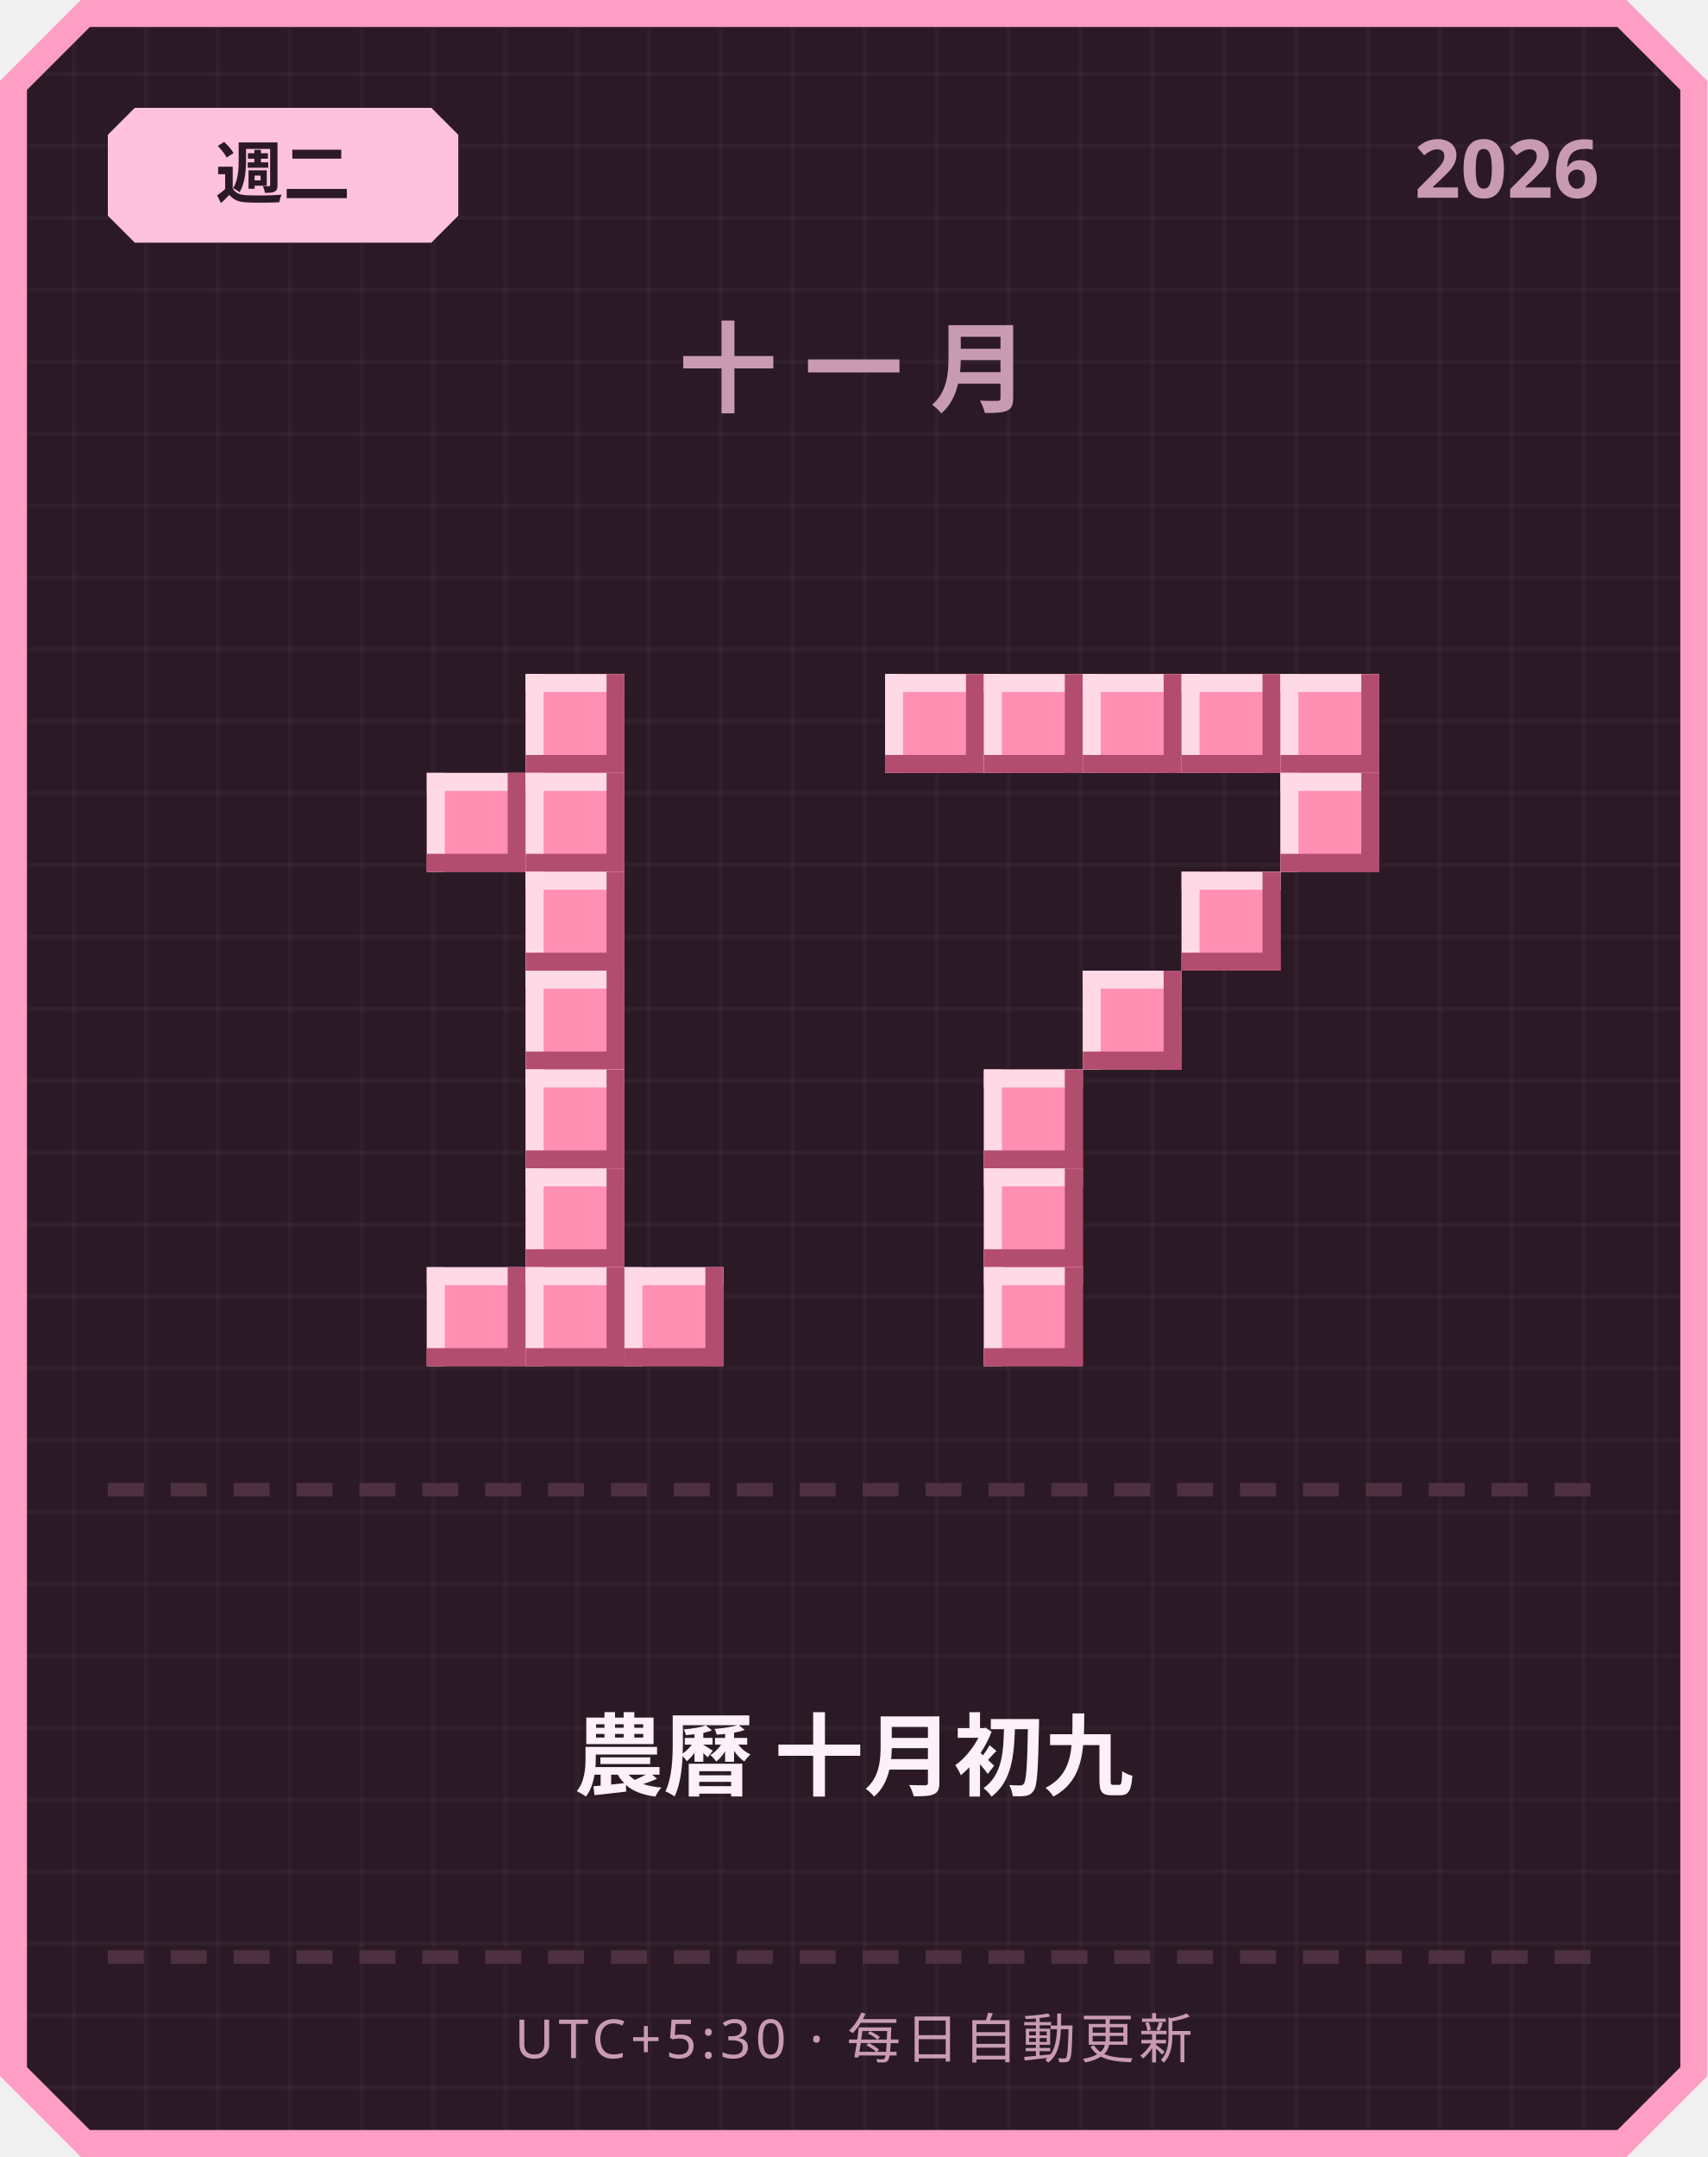
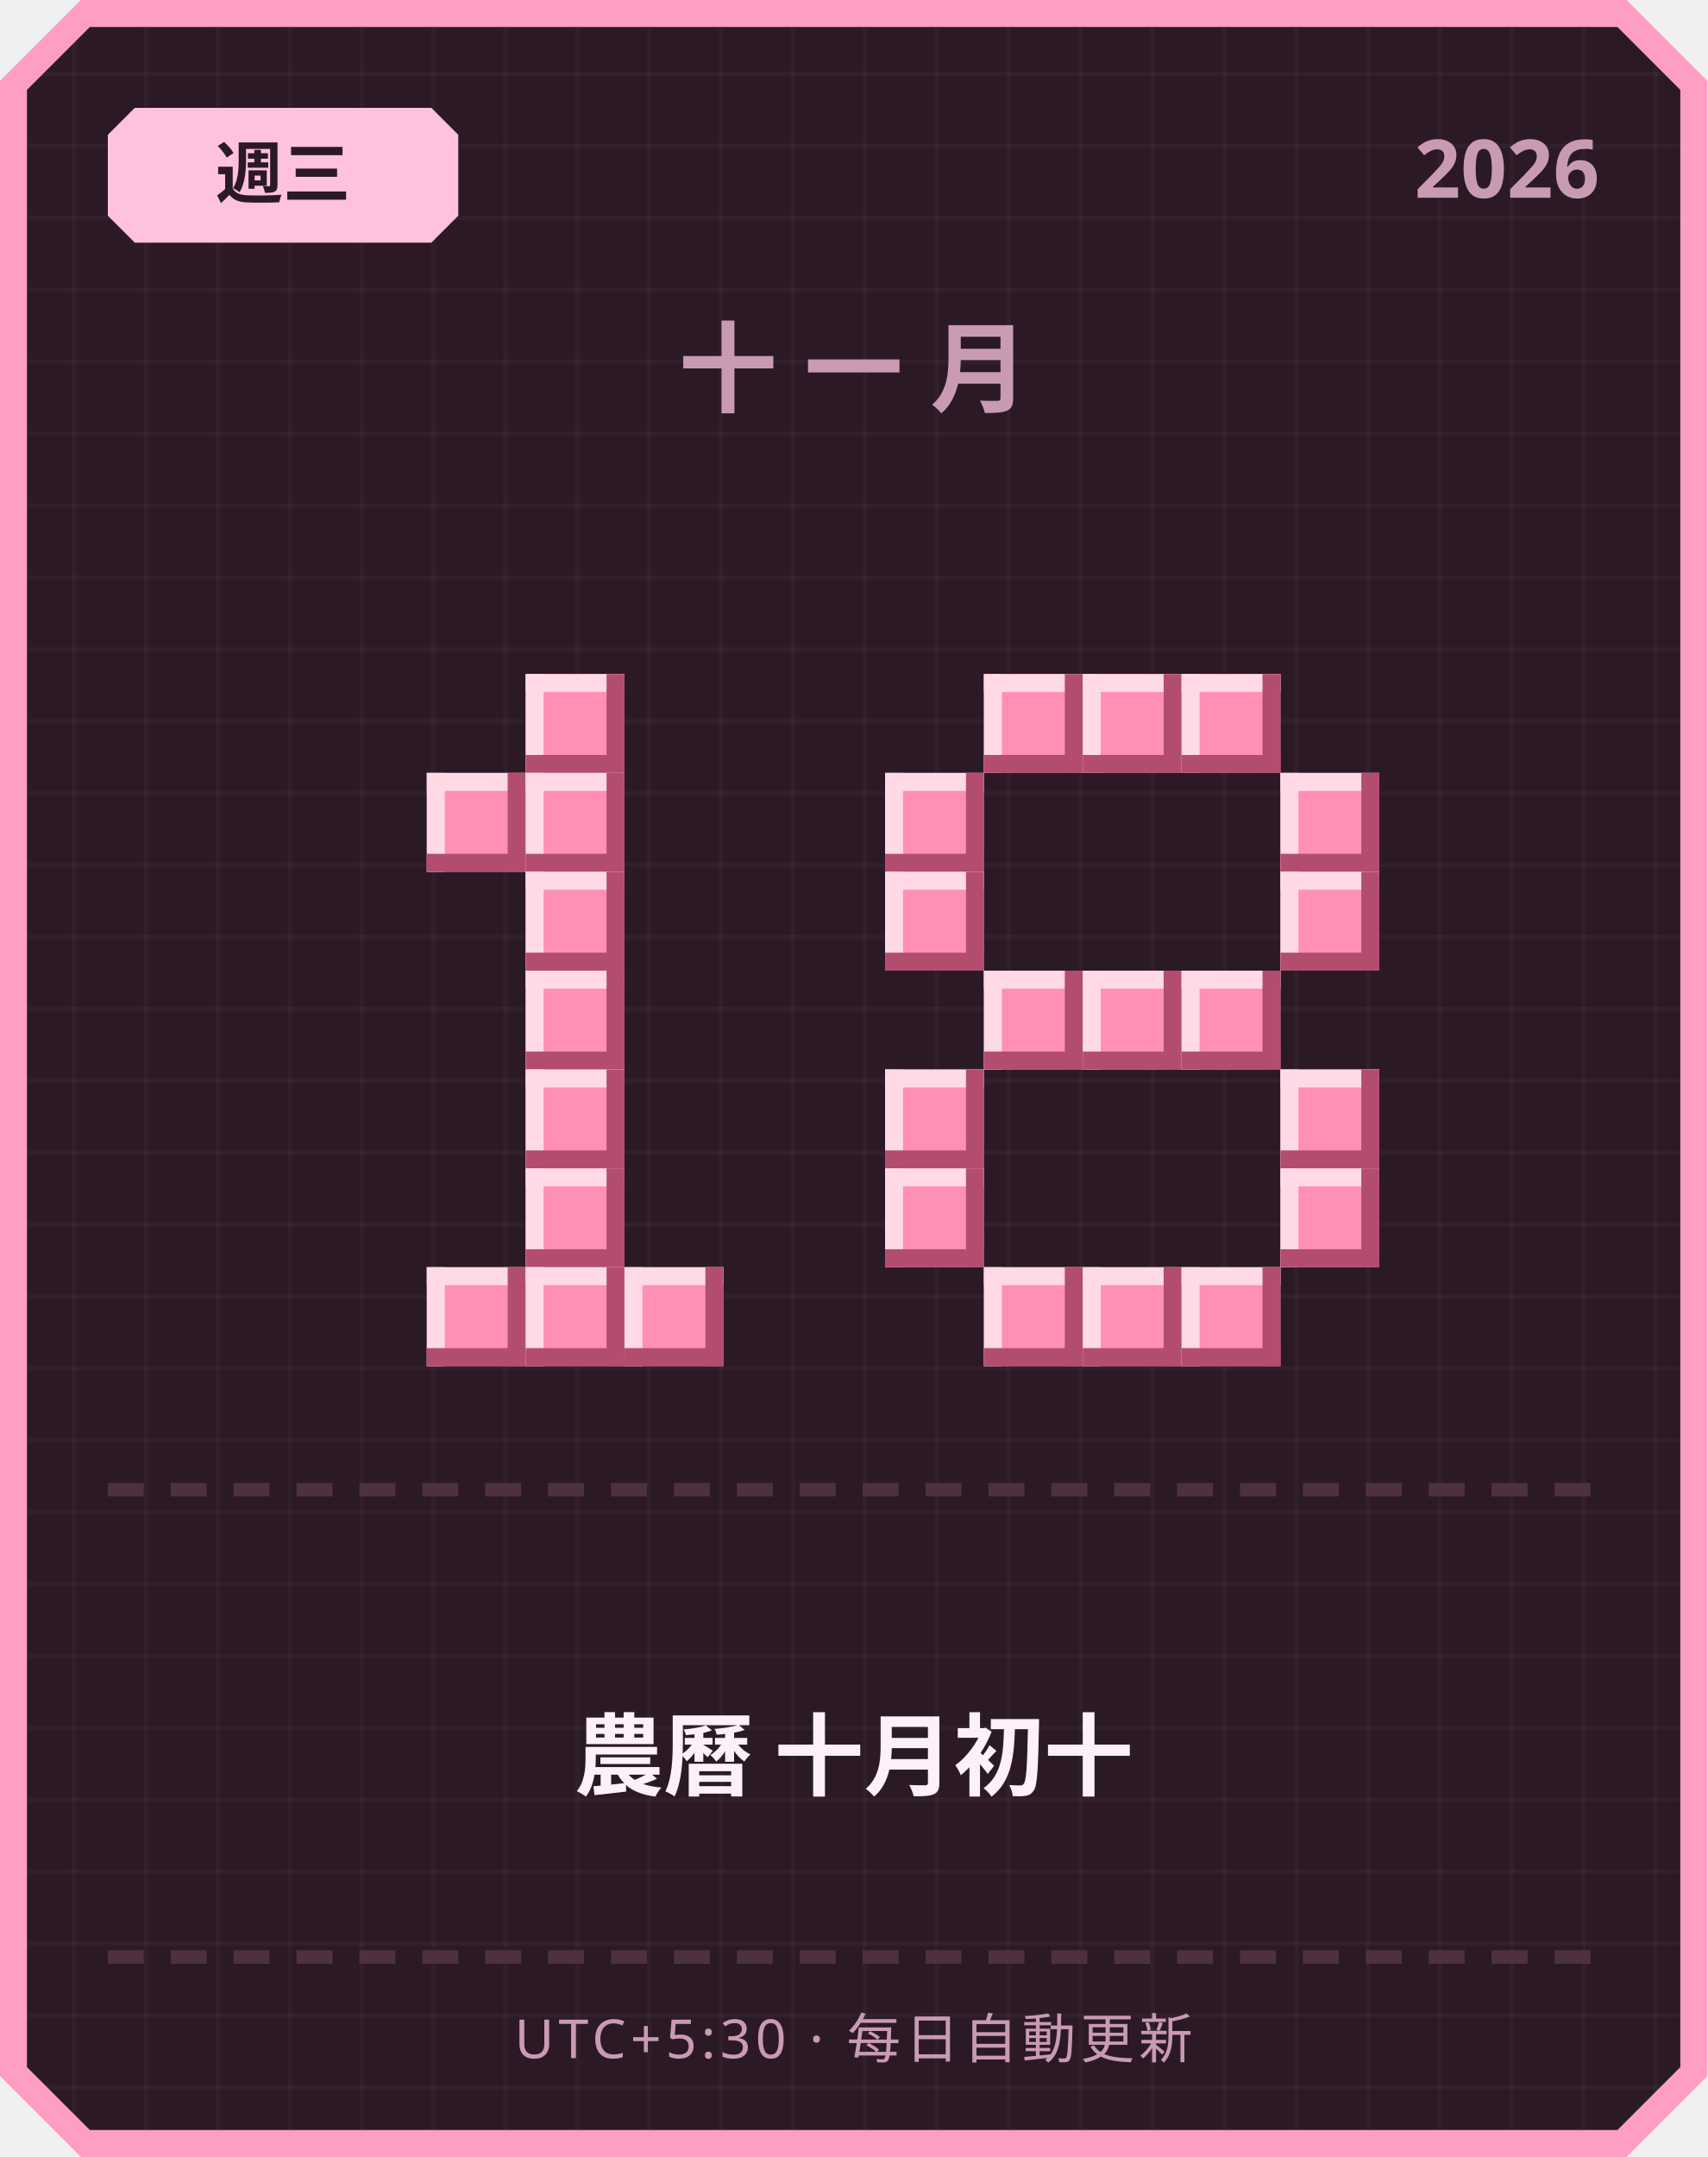
<svg xmlns="http://www.w3.org/2000/svg" width="380" height="480" viewBox="0 0 380 480">
  <defs>
    <pattern id="grid" width="16" height="16" patternUnits="userSpaceOnUse">
      <rect width="16" height="16" fill="#2b1a26" />
      <rect width="1" height="16" fill="#ffffff" opacity="0.03" />
      <rect width="16" height="1" fill="#ffffff" opacity="0.03" />
    </pattern>
  </defs>
  <path d="M 18,0 L 362,0 L 380,18 L 380,462 L 362,480 L 18,480 L 0,462 L 0,18 Z" fill="#ff9ec4" />
  <path d="M 20,6 L 360,6 L 374,20 L 374,460 L 360,474 L 20,474 L 6,460 L 6,20 Z" fill="url(#grid)" />
  <path d="M 30,24 L 96,24 L 102,30 L 102,48 L 96,54 L 30,54 L 24,48 L 24,30 Z" fill="#ffc2de" />
-   <text x="63" y="44" text-anchor="middle" font-family="'Segoe UI', sans-serif" font-size="15" font-weight="700" fill="#2b1a26">週二</text>
+   <text x="63" y="44" text-anchor="middle" font-family="'Segoe UI', sans-serif" font-size="15" font-weight="700" fill="#2b1a26">週三</text>
  <text x="356" y="44" text-anchor="end" font-family="'Segoe UI', sans-serif" font-size="18" font-weight="700" fill="#c99bb3">2026</text>
  <text x="190" y="90" text-anchor="middle" font-family="'Segoe UI', sans-serif" font-size="22" font-weight="700" letter-spacing="6" fill="#c99bb3">十一月</text>
  <rect x="117" y="150" width="22" height="22" fill="#ff8fb3" />
  <rect x="117" y="150" width="22" height="4" fill="#ffd9e6" />
  <rect x="117" y="150" width="4" height="22" fill="#ffd9e6" />
  <rect x="117" y="168" width="22" height="4" fill="#b34d70" />
  <rect x="135" y="150" width="4" height="22" fill="#b34d70" />
  <rect x="95" y="172" width="22" height="22" fill="#ff8fb3" />
  <rect x="95" y="172" width="22" height="4" fill="#ffd9e6" />
  <rect x="95" y="172" width="4" height="22" fill="#ffd9e6" />
  <rect x="95" y="190" width="22" height="4" fill="#b34d70" />
  <rect x="113" y="172" width="4" height="22" fill="#b34d70" />
  <rect x="117" y="172" width="22" height="22" fill="#ff8fb3" />
  <rect x="117" y="172" width="22" height="4" fill="#ffd9e6" />
  <rect x="117" y="172" width="4" height="22" fill="#ffd9e6" />
  <rect x="117" y="190" width="22" height="4" fill="#b34d70" />
  <rect x="135" y="172" width="4" height="22" fill="#b34d70" />
  <rect x="117" y="194" width="22" height="22" fill="#ff8fb3" />
  <rect x="117" y="194" width="22" height="4" fill="#ffd9e6" />
  <rect x="117" y="194" width="4" height="22" fill="#ffd9e6" />
  <rect x="117" y="212" width="22" height="4" fill="#b34d70" />
  <rect x="135" y="194" width="4" height="22" fill="#b34d70" />
  <rect x="117" y="216" width="22" height="22" fill="#ff8fb3" />
  <rect x="117" y="216" width="22" height="4" fill="#ffd9e6" />
  <rect x="117" y="216" width="4" height="22" fill="#ffd9e6" />
  <rect x="117" y="234" width="22" height="4" fill="#b34d70" />
  <rect x="135" y="216" width="4" height="22" fill="#b34d70" />
  <rect x="117" y="238" width="22" height="22" fill="#ff8fb3" />
  <rect x="117" y="238" width="22" height="4" fill="#ffd9e6" />
  <rect x="117" y="238" width="4" height="22" fill="#ffd9e6" />
  <rect x="117" y="256" width="22" height="4" fill="#b34d70" />
  <rect x="135" y="238" width="4" height="22" fill="#b34d70" />
  <rect x="117" y="260" width="22" height="22" fill="#ff8fb3" />
  <rect x="117" y="260" width="22" height="4" fill="#ffd9e6" />
  <rect x="117" y="260" width="4" height="22" fill="#ffd9e6" />
  <rect x="117" y="278" width="22" height="4" fill="#b34d70" />
  <rect x="135" y="260" width="4" height="22" fill="#b34d70" />
  <rect x="95" y="282" width="22" height="22" fill="#ff8fb3" />
  <rect x="95" y="282" width="22" height="4" fill="#ffd9e6" />
  <rect x="95" y="282" width="4" height="22" fill="#ffd9e6" />
  <rect x="95" y="300" width="22" height="4" fill="#b34d70" />
  <rect x="113" y="282" width="4" height="22" fill="#b34d70" />
  <rect x="117" y="282" width="22" height="22" fill="#ff8fb3" />
  <rect x="117" y="282" width="22" height="4" fill="#ffd9e6" />
  <rect x="117" y="282" width="4" height="22" fill="#ffd9e6" />
  <rect x="117" y="300" width="22" height="4" fill="#b34d70" />
  <rect x="135" y="282" width="4" height="22" fill="#b34d70" />
  <rect x="139" y="282" width="22" height="22" fill="#ff8fb3" />
  <rect x="139" y="282" width="22" height="4" fill="#ffd9e6" />
  <rect x="139" y="282" width="4" height="22" fill="#ffd9e6" />
  <rect x="139" y="300" width="22" height="4" fill="#b34d70" />
  <rect x="157" y="282" width="4" height="22" fill="#b34d70" />
-   <rect x="197" y="150" width="22" height="22" fill="#ff8fb3" />
-   <rect x="197" y="150" width="22" height="4" fill="#ffd9e6" />
-   <rect x="197" y="150" width="4" height="22" fill="#ffd9e6" />
-   <rect x="197" y="168" width="22" height="4" fill="#b34d70" />
-   <rect x="215" y="150" width="4" height="22" fill="#b34d70" />
  <rect x="219" y="150" width="22" height="22" fill="#ff8fb3" />
  <rect x="219" y="150" width="22" height="4" fill="#ffd9e6" />
  <rect x="219" y="150" width="4" height="22" fill="#ffd9e6" />
  <rect x="219" y="168" width="22" height="4" fill="#b34d70" />
  <rect x="237" y="150" width="4" height="22" fill="#b34d70" />
  <rect x="241" y="150" width="22" height="22" fill="#ff8fb3" />
  <rect x="241" y="150" width="22" height="4" fill="#ffd9e6" />
  <rect x="241" y="150" width="4" height="22" fill="#ffd9e6" />
  <rect x="241" y="168" width="22" height="4" fill="#b34d70" />
  <rect x="259" y="150" width="4" height="22" fill="#b34d70" />
  <rect x="263" y="150" width="22" height="22" fill="#ff8fb3" />
  <rect x="263" y="150" width="22" height="4" fill="#ffd9e6" />
  <rect x="263" y="150" width="4" height="22" fill="#ffd9e6" />
  <rect x="263" y="168" width="22" height="4" fill="#b34d70" />
  <rect x="281" y="150" width="4" height="22" fill="#b34d70" />
-   <rect x="285" y="150" width="22" height="22" fill="#ff8fb3" />
-   <rect x="285" y="150" width="22" height="4" fill="#ffd9e6" />
-   <rect x="285" y="150" width="4" height="22" fill="#ffd9e6" />
-   <rect x="285" y="168" width="22" height="4" fill="#b34d70" />
-   <rect x="303" y="150" width="4" height="22" fill="#b34d70" />
+   <rect x="197" y="172" width="22" height="22" fill="#ff8fb3" />
+   <rect x="197" y="172" width="22" height="4" fill="#ffd9e6" />
+   <rect x="197" y="172" width="4" height="22" fill="#ffd9e6" />
+   <rect x="197" y="190" width="22" height="4" fill="#b34d70" />
+   <rect x="215" y="172" width="4" height="22" fill="#b34d70" />
  <rect x="285" y="172" width="22" height="22" fill="#ff8fb3" />
  <rect x="285" y="172" width="22" height="4" fill="#ffd9e6" />
  <rect x="285" y="172" width="4" height="22" fill="#ffd9e6" />
  <rect x="285" y="190" width="22" height="4" fill="#b34d70" />
  <rect x="303" y="172" width="4" height="22" fill="#b34d70" />
-   <rect x="263" y="194" width="22" height="22" fill="#ff8fb3" />
-   <rect x="263" y="194" width="22" height="4" fill="#ffd9e6" />
-   <rect x="263" y="194" width="4" height="22" fill="#ffd9e6" />
-   <rect x="263" y="212" width="22" height="4" fill="#b34d70" />
-   <rect x="281" y="194" width="4" height="22" fill="#b34d70" />
+   <rect x="197" y="194" width="22" height="22" fill="#ff8fb3" />
+   <rect x="197" y="194" width="22" height="4" fill="#ffd9e6" />
+   <rect x="197" y="194" width="4" height="22" fill="#ffd9e6" />
+   <rect x="197" y="212" width="22" height="4" fill="#b34d70" />
+   <rect x="215" y="194" width="4" height="22" fill="#b34d70" />
+   <rect x="285" y="194" width="22" height="22" fill="#ff8fb3" />
+   <rect x="285" y="194" width="22" height="4" fill="#ffd9e6" />
+   <rect x="285" y="194" width="4" height="22" fill="#ffd9e6" />
+   <rect x="285" y="212" width="22" height="4" fill="#b34d70" />
+   <rect x="303" y="194" width="4" height="22" fill="#b34d70" />
+   <rect x="219" y="216" width="22" height="22" fill="#ff8fb3" />
+   <rect x="219" y="216" width="22" height="4" fill="#ffd9e6" />
+   <rect x="219" y="216" width="4" height="22" fill="#ffd9e6" />
+   <rect x="219" y="234" width="22" height="4" fill="#b34d70" />
+   <rect x="237" y="216" width="4" height="22" fill="#b34d70" />
  <rect x="241" y="216" width="22" height="22" fill="#ff8fb3" />
  <rect x="241" y="216" width="22" height="4" fill="#ffd9e6" />
  <rect x="241" y="216" width="4" height="22" fill="#ffd9e6" />
  <rect x="241" y="234" width="22" height="4" fill="#b34d70" />
  <rect x="259" y="216" width="4" height="22" fill="#b34d70" />
-   <rect x="219" y="238" width="22" height="22" fill="#ff8fb3" />
-   <rect x="219" y="238" width="22" height="4" fill="#ffd9e6" />
-   <rect x="219" y="238" width="4" height="22" fill="#ffd9e6" />
-   <rect x="219" y="256" width="22" height="4" fill="#b34d70" />
-   <rect x="237" y="238" width="4" height="22" fill="#b34d70" />
-   <rect x="219" y="260" width="22" height="22" fill="#ff8fb3" />
-   <rect x="219" y="260" width="22" height="4" fill="#ffd9e6" />
-   <rect x="219" y="260" width="4" height="22" fill="#ffd9e6" />
-   <rect x="219" y="278" width="22" height="4" fill="#b34d70" />
-   <rect x="237" y="260" width="4" height="22" fill="#b34d70" />
+   <rect x="263" y="216" width="22" height="22" fill="#ff8fb3" />
+   <rect x="263" y="216" width="22" height="4" fill="#ffd9e6" />
+   <rect x="263" y="216" width="4" height="22" fill="#ffd9e6" />
+   <rect x="263" y="234" width="22" height="4" fill="#b34d70" />
+   <rect x="281" y="216" width="4" height="22" fill="#b34d70" />
+   <rect x="197" y="238" width="22" height="22" fill="#ff8fb3" />
+   <rect x="197" y="238" width="22" height="4" fill="#ffd9e6" />
+   <rect x="197" y="238" width="4" height="22" fill="#ffd9e6" />
+   <rect x="197" y="256" width="22" height="4" fill="#b34d70" />
+   <rect x="215" y="238" width="4" height="22" fill="#b34d70" />
+   <rect x="285" y="238" width="22" height="22" fill="#ff8fb3" />
+   <rect x="285" y="238" width="22" height="4" fill="#ffd9e6" />
+   <rect x="285" y="238" width="4" height="22" fill="#ffd9e6" />
+   <rect x="285" y="256" width="22" height="4" fill="#b34d70" />
+   <rect x="303" y="238" width="4" height="22" fill="#b34d70" />
+   <rect x="197" y="260" width="22" height="22" fill="#ff8fb3" />
+   <rect x="197" y="260" width="22" height="4" fill="#ffd9e6" />
+   <rect x="197" y="260" width="4" height="22" fill="#ffd9e6" />
+   <rect x="197" y="278" width="22" height="4" fill="#b34d70" />
+   <rect x="215" y="260" width="4" height="22" fill="#b34d70" />
+   <rect x="285" y="260" width="22" height="22" fill="#ff8fb3" />
+   <rect x="285" y="260" width="22" height="4" fill="#ffd9e6" />
+   <rect x="285" y="260" width="4" height="22" fill="#ffd9e6" />
+   <rect x="285" y="278" width="22" height="4" fill="#b34d70" />
+   <rect x="303" y="260" width="4" height="22" fill="#b34d70" />
  <rect x="219" y="282" width="22" height="22" fill="#ff8fb3" />
  <rect x="219" y="282" width="22" height="4" fill="#ffd9e6" />
  <rect x="219" y="282" width="4" height="22" fill="#ffd9e6" />
  <rect x="219" y="300" width="22" height="4" fill="#b34d70" />
  <rect x="237" y="282" width="4" height="22" fill="#b34d70" />
+   <rect x="241" y="282" width="22" height="22" fill="#ff8fb3" />
+   <rect x="241" y="282" width="22" height="4" fill="#ffd9e6" />
+   <rect x="241" y="282" width="4" height="22" fill="#ffd9e6" />
+   <rect x="241" y="300" width="22" height="4" fill="#b34d70" />
+   <rect x="259" y="282" width="4" height="22" fill="#b34d70" />
+   <rect x="263" y="282" width="22" height="22" fill="#ff8fb3" />
+   <rect x="263" y="282" width="22" height="4" fill="#ffd9e6" />
+   <rect x="263" y="282" width="4" height="22" fill="#ffd9e6" />
+   <rect x="263" y="300" width="22" height="4" fill="#b34d70" />
+   <rect x="281" y="282" width="4" height="22" fill="#b34d70" />
  <rect x="24" y="330" width="8" height="3" fill="#4d3140" />
  <rect x="38" y="330" width="8" height="3" fill="#4d3140" />
  <rect x="52" y="330" width="8" height="3" fill="#4d3140" />
  <rect x="66" y="330" width="8" height="3" fill="#4d3140" />
  <rect x="80" y="330" width="8" height="3" fill="#4d3140" />
  <rect x="94" y="330" width="8" height="3" fill="#4d3140" />
  <rect x="108" y="330" width="8" height="3" fill="#4d3140" />
  <rect x="122" y="330" width="8" height="3" fill="#4d3140" />
  <rect x="136" y="330" width="8" height="3" fill="#4d3140" />
  <rect x="150" y="330" width="8" height="3" fill="#4d3140" />
  <rect x="164" y="330" width="8" height="3" fill="#4d3140" />
  <rect x="178" y="330" width="8" height="3" fill="#4d3140" />
  <rect x="192" y="330" width="8" height="3" fill="#4d3140" />
  <rect x="206" y="330" width="8" height="3" fill="#4d3140" />
  <rect x="220" y="330" width="8" height="3" fill="#4d3140" />
  <rect x="234" y="330" width="8" height="3" fill="#4d3140" />
  <rect x="248" y="330" width="8" height="3" fill="#4d3140" />
  <rect x="262" y="330" width="8" height="3" fill="#4d3140" />
  <rect x="276" y="330" width="8" height="3" fill="#4d3140" />
  <rect x="290" y="330" width="8" height="3" fill="#4d3140" />
  <rect x="304" y="330" width="8" height="3" fill="#4d3140" />
  <rect x="318" y="330" width="8" height="3" fill="#4d3140" />
  <rect x="332" y="330" width="8" height="3" fill="#4d3140" />
  <rect x="346" y="330" width="8" height="3" fill="#4d3140" />
-   <text x="190" y="398" text-anchor="middle" font-family="'Segoe UI', 'Microsoft JhengHei', sans-serif" font-size="20" font-weight="700" fill="#fdf0f6">農曆 十月初九</text>
+   <text x="190" y="398" text-anchor="middle" font-family="'Segoe UI', 'Microsoft JhengHei', sans-serif" font-size="20" font-weight="700" fill="#fdf0f6">農曆 十月初十</text>
  <rect x="24" y="434" width="8" height="3" fill="#4d3140" />
  <rect x="38" y="434" width="8" height="3" fill="#4d3140" />
  <rect x="52" y="434" width="8" height="3" fill="#4d3140" />
  <rect x="66" y="434" width="8" height="3" fill="#4d3140" />
  <rect x="80" y="434" width="8" height="3" fill="#4d3140" />
  <rect x="94" y="434" width="8" height="3" fill="#4d3140" />
  <rect x="108" y="434" width="8" height="3" fill="#4d3140" />
  <rect x="122" y="434" width="8" height="3" fill="#4d3140" />
  <rect x="136" y="434" width="8" height="3" fill="#4d3140" />
  <rect x="150" y="434" width="8" height="3" fill="#4d3140" />
  <rect x="164" y="434" width="8" height="3" fill="#4d3140" />
  <rect x="178" y="434" width="8" height="3" fill="#4d3140" />
  <rect x="192" y="434" width="8" height="3" fill="#4d3140" />
  <rect x="206" y="434" width="8" height="3" fill="#4d3140" />
  <rect x="220" y="434" width="8" height="3" fill="#4d3140" />
  <rect x="234" y="434" width="8" height="3" fill="#4d3140" />
  <rect x="248" y="434" width="8" height="3" fill="#4d3140" />
  <rect x="262" y="434" width="8" height="3" fill="#4d3140" />
  <rect x="276" y="434" width="8" height="3" fill="#4d3140" />
  <rect x="290" y="434" width="8" height="3" fill="#4d3140" />
  <rect x="304" y="434" width="8" height="3" fill="#4d3140" />
  <rect x="318" y="434" width="8" height="3" fill="#4d3140" />
  <rect x="332" y="434" width="8" height="3" fill="#4d3140" />
  <rect x="346" y="434" width="8" height="3" fill="#4d3140" />
  <text x="190" y="458" text-anchor="middle" font-family="'Segoe UI', sans-serif" font-size="12" letter-spacing="1" fill="#c99bb3">UTC+5:30 · 每日自動更新</text>
</svg>
